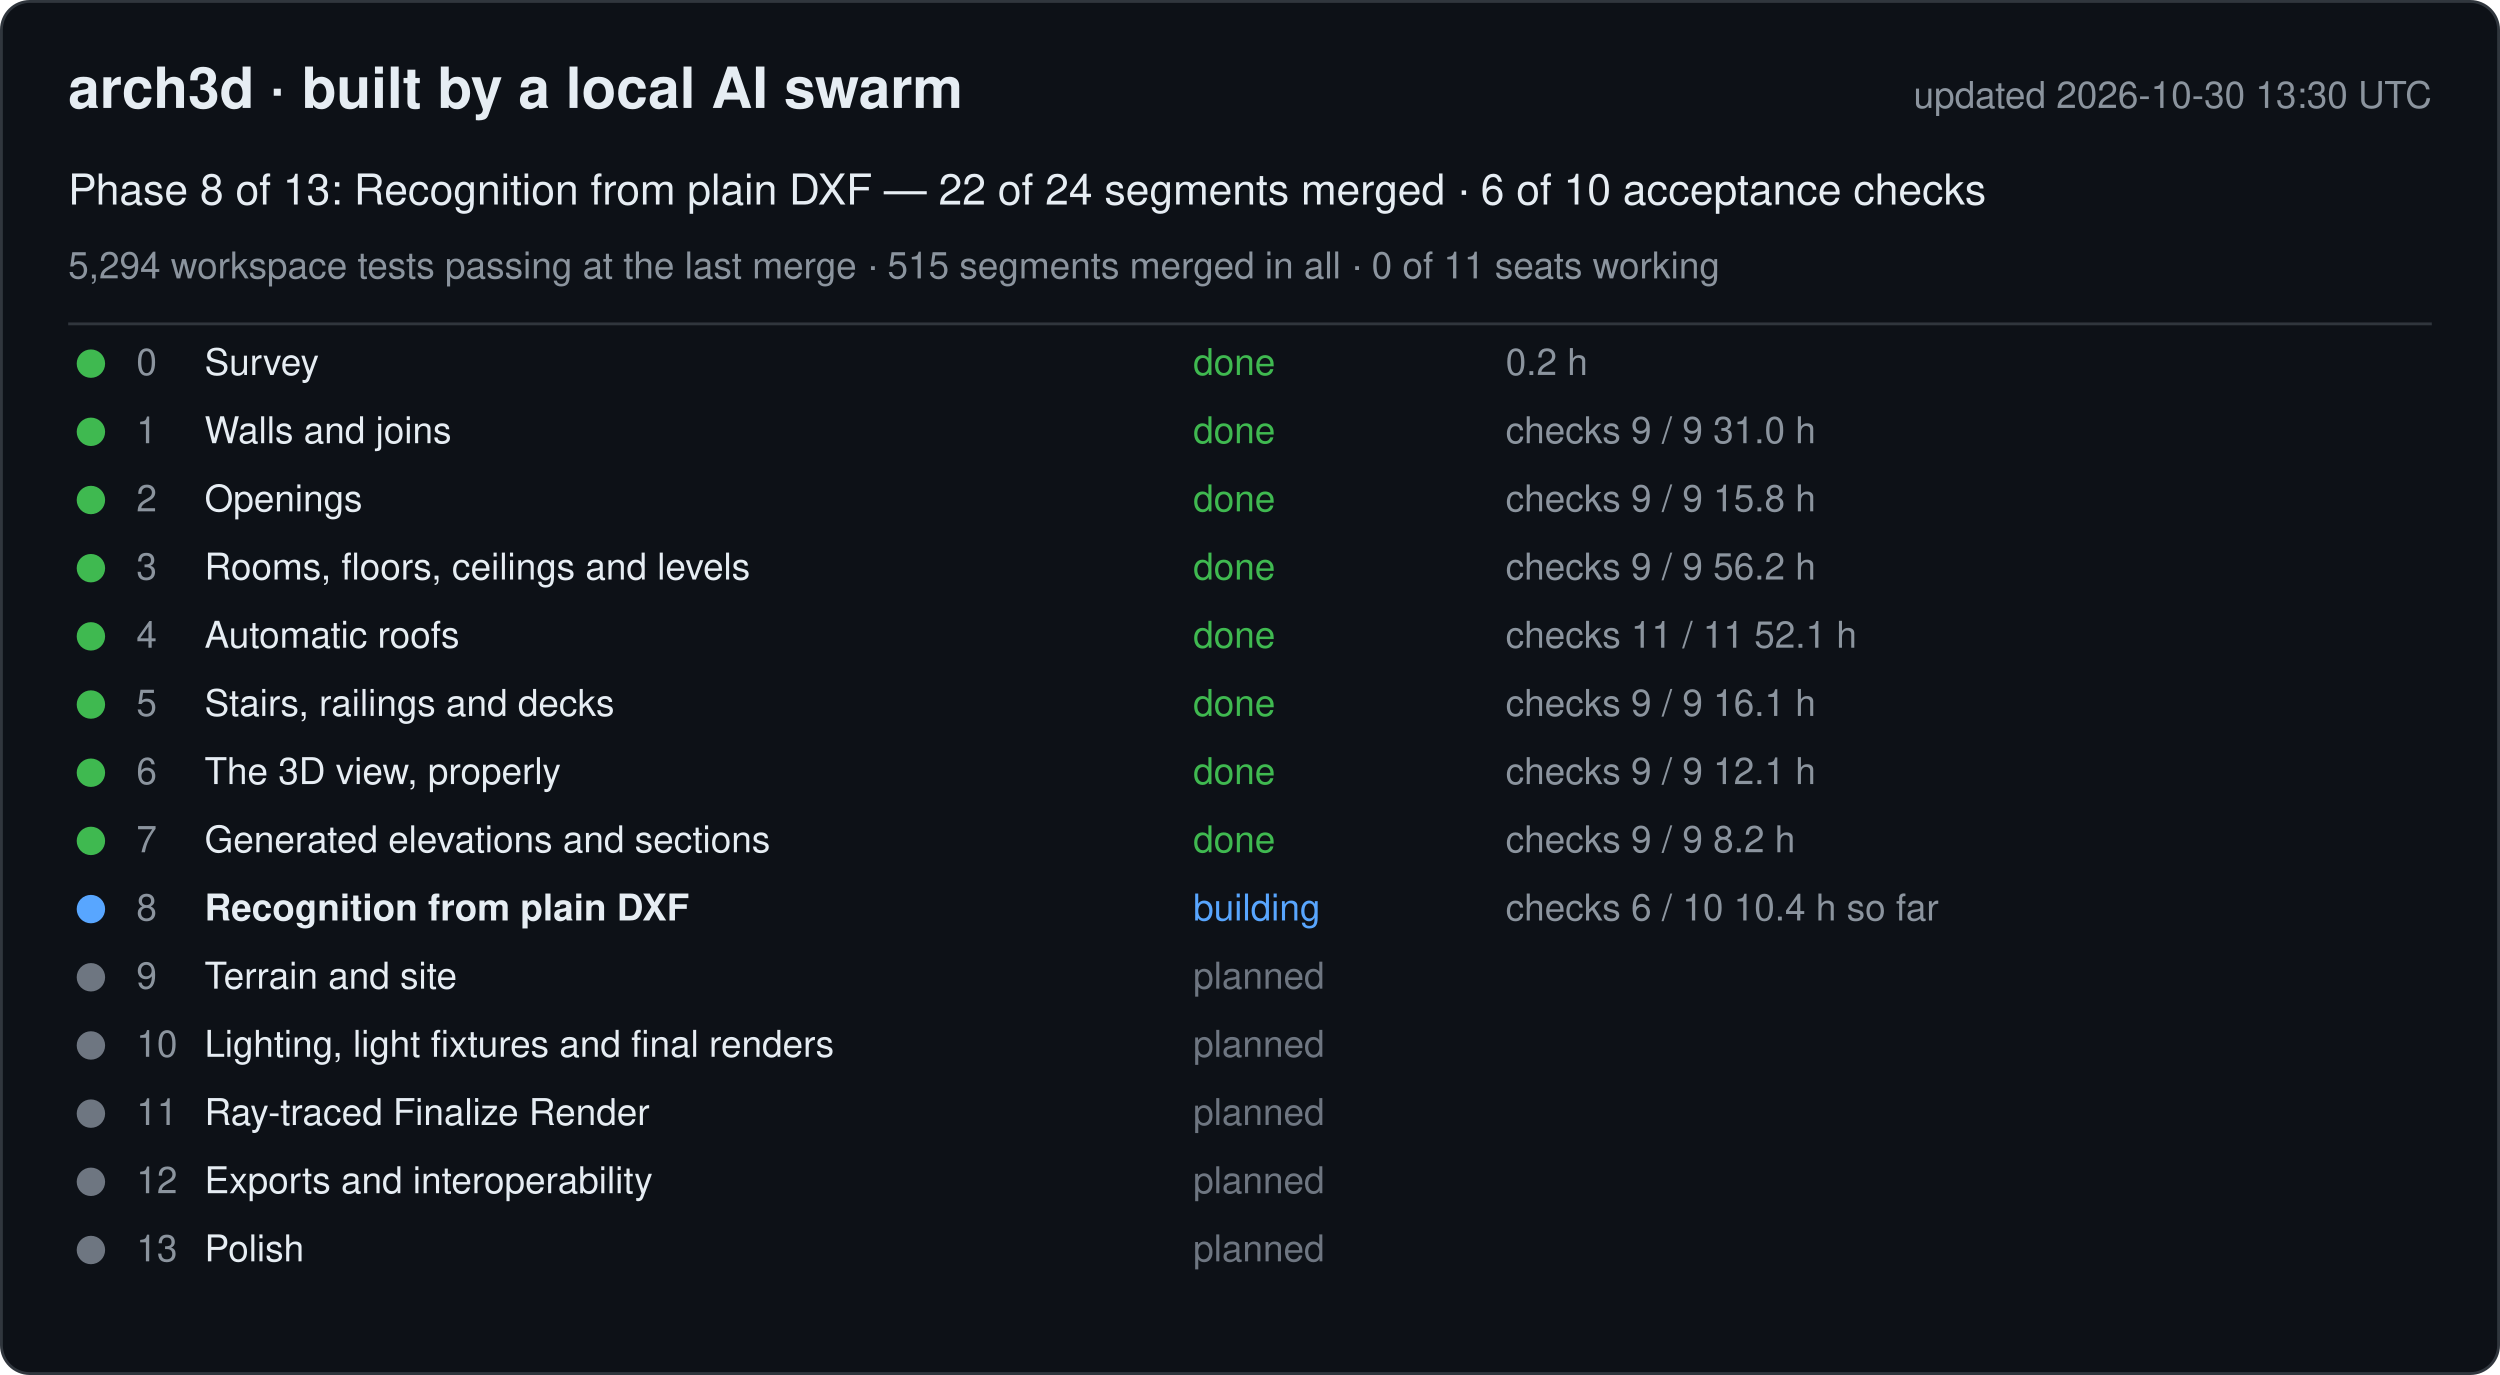
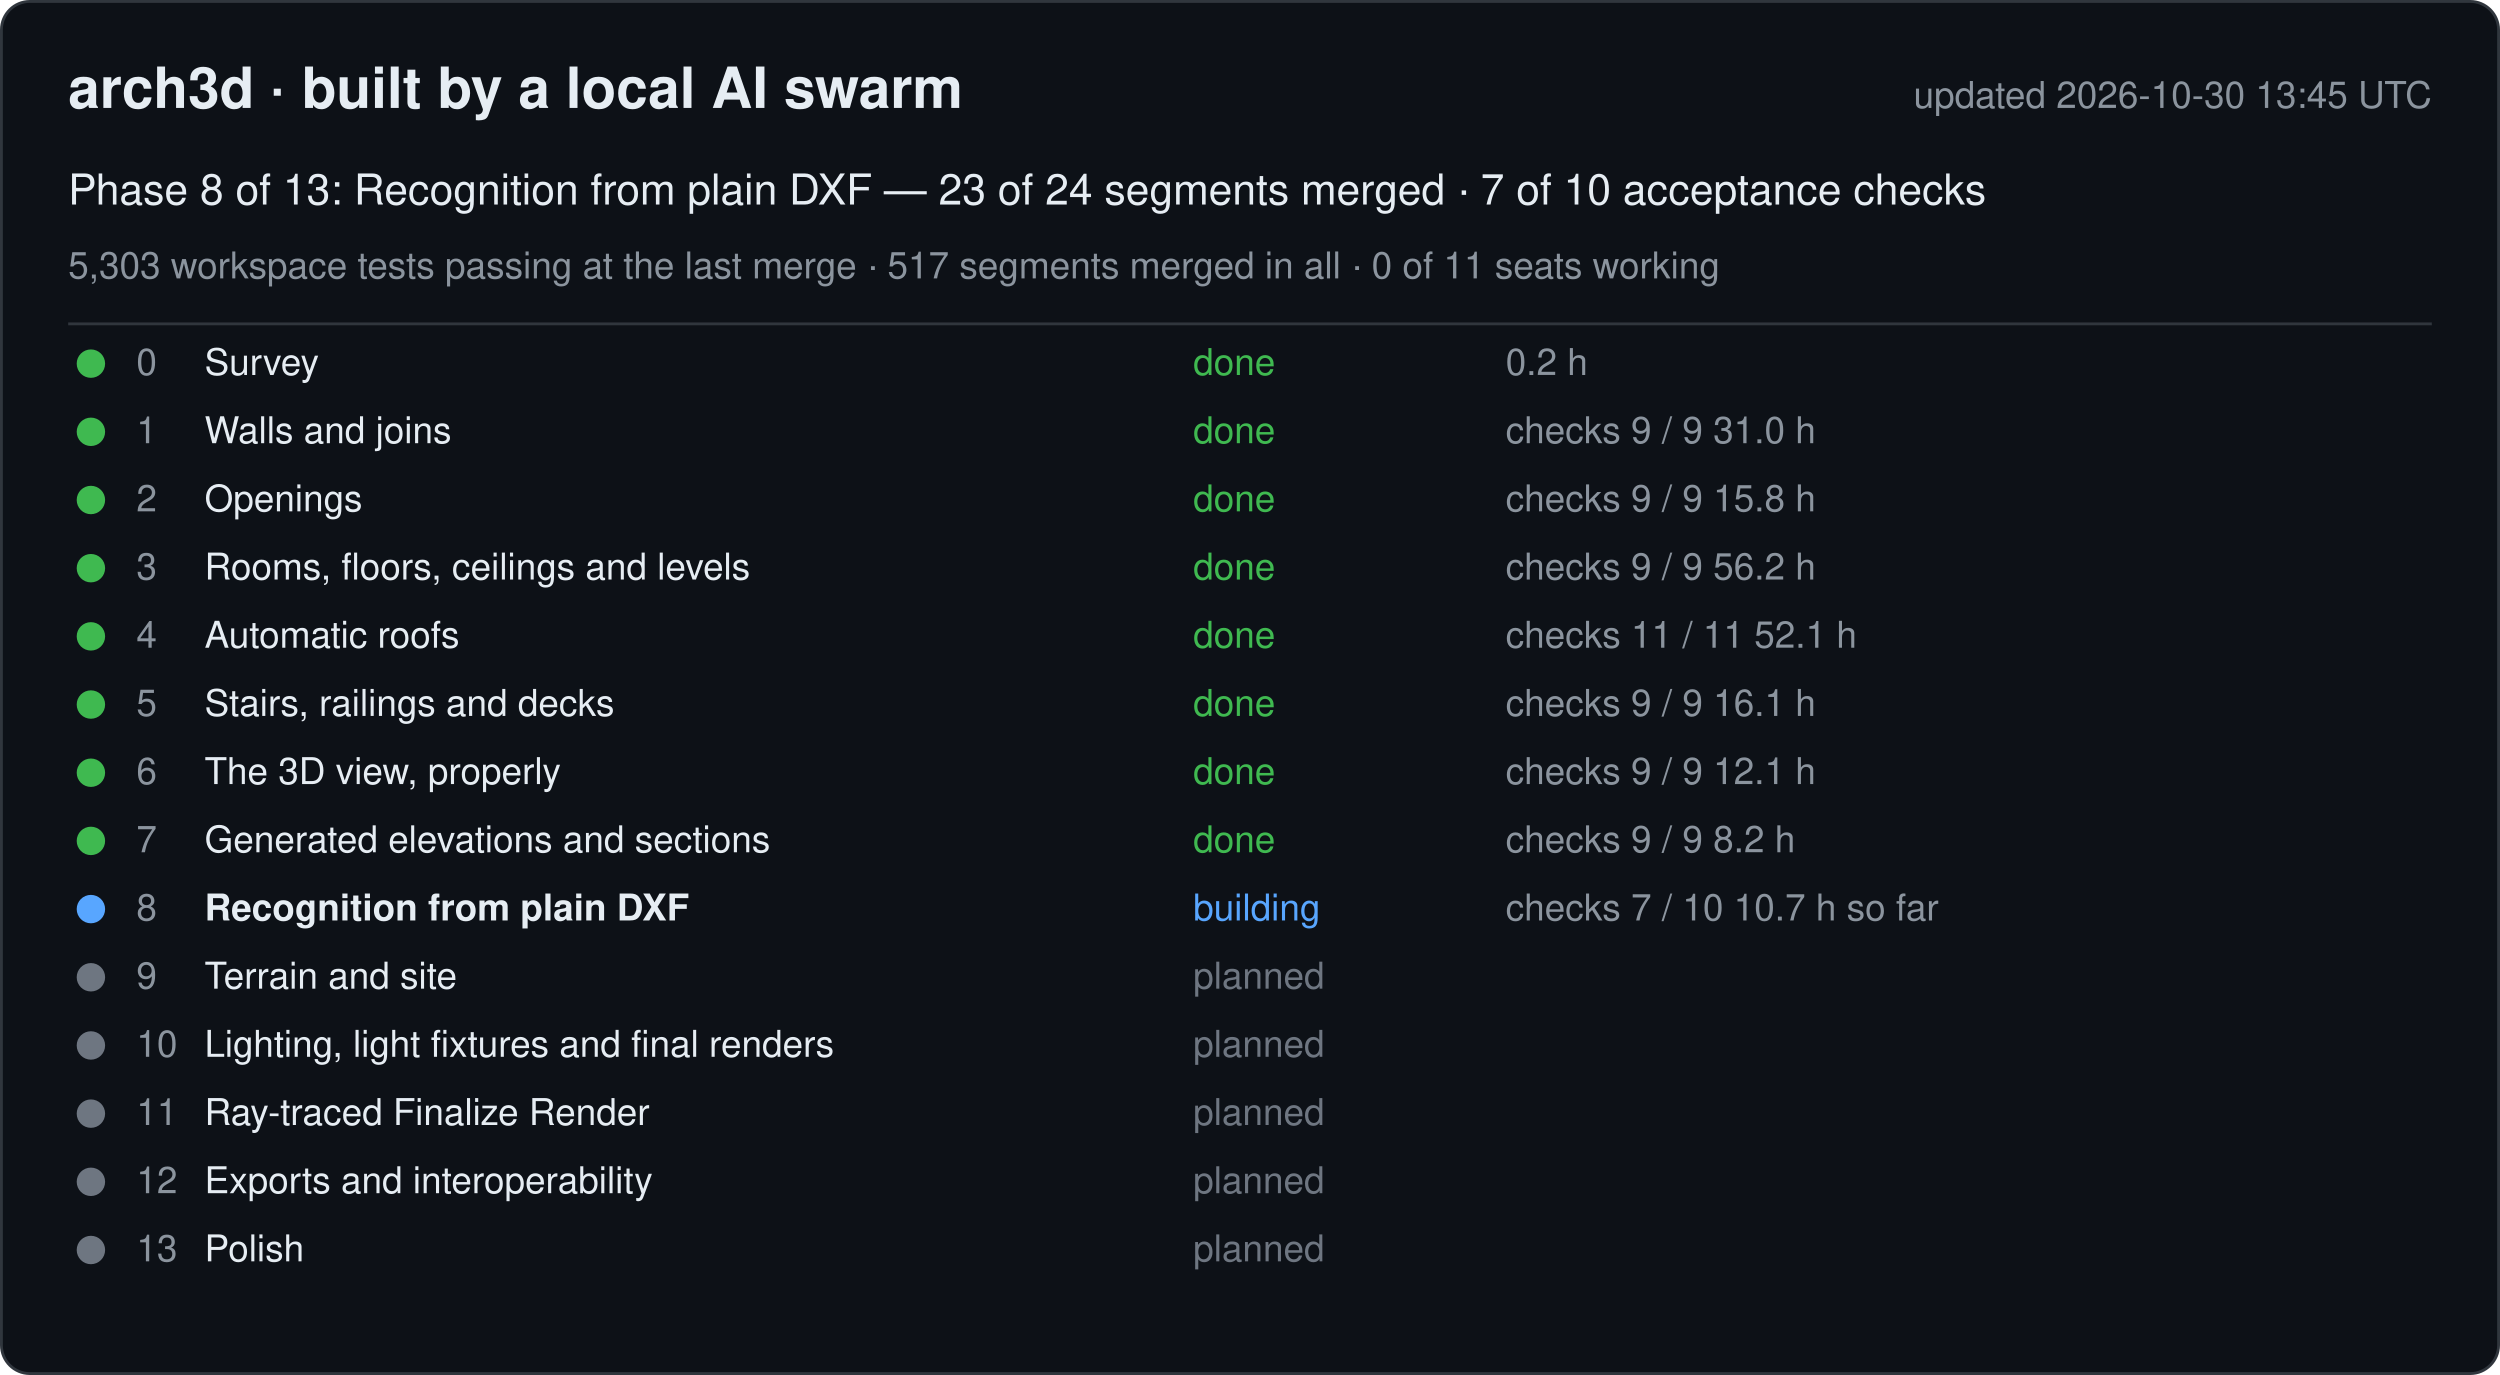
<svg xmlns="http://www.w3.org/2000/svg" width="880" height="484" viewBox="0 0 880 484" font-family="-apple-system, Segoe UI, Helvetica, Arial, sans-serif">
  <rect x="0.5" y="0.5" width="879" height="483" rx="10" fill="#0d1117" stroke="#30363d" />
  <text x="24" y="38" font-size="20" font-weight="600" fill="#e6edf3">arch3d · built by a local AI swarm</text>
-   <text x="856" y="38" font-size="13" fill="#8b949e" text-anchor="end">updated 2026-10-30 13:30 UTC</text>
-   <text x="24" y="72" font-size="15" fill="#e6edf3">Phase 8 of 13: Recognition from plain DXF — 22 of 24 segments merged · 6 of 10 acceptance checks</text>
-   <text x="24" y="98" font-size="13" fill="#8b949e">5,294 workspace tests passing at the last merge · 515 segments merged in all · 0 of 11 seats working</text>
+   <text x="856" y="38" font-size="13" fill="#8b949e" text-anchor="end">updated 2026-10-30 13:45 UTC</text>
+   <text x="24" y="72" font-size="15" fill="#e6edf3">Phase 8 of 13: Recognition from plain DXF — 23 of 24 segments merged · 7 of 10 acceptance checks</text>
+   <text x="24" y="98" font-size="13" fill="#8b949e">5,303 workspace tests passing at the last merge · 517 segments merged in all · 0 of 11 seats working</text>
  <line x1="24" y1="114" x2="856" y2="114" stroke="#30363d" />
  <g data-phase="0">
    <circle cx="32" cy="128" r="5" fill="#3fb950" />
    <text x="48" y="132" font-size="13" fill="#8b949e">0</text>
    <text x="72" y="132" font-size="13" fill="#e6edf3">Survey</text>
    <text x="420" y="132" font-size="13" fill="#3fb950">done</text>
    <text x="530" y="132" font-size="13" fill="#8b949e">0.2 h</text>
  </g>
  <g data-phase="1">
    <circle cx="32" cy="152" r="5" fill="#3fb950" />
    <text x="48" y="156" font-size="13" fill="#8b949e">1</text>
    <text x="72" y="156" font-size="13" fill="#e6edf3">Walls and joins</text>
    <text x="420" y="156" font-size="13" fill="#3fb950">done</text>
    <text x="530" y="156" font-size="13" fill="#8b949e">checks 9 / 9   31.0 h</text>
  </g>
  <g data-phase="2">
    <circle cx="32" cy="176" r="5" fill="#3fb950" />
    <text x="48" y="180" font-size="13" fill="#8b949e">2</text>
    <text x="72" y="180" font-size="13" fill="#e6edf3">Openings</text>
    <text x="420" y="180" font-size="13" fill="#3fb950">done</text>
    <text x="530" y="180" font-size="13" fill="#8b949e">checks 9 / 9   15.8 h</text>
  </g>
  <g data-phase="3">
    <circle cx="32" cy="200" r="5" fill="#3fb950" />
    <text x="48" y="204" font-size="13" fill="#8b949e">3</text>
    <text x="72" y="204" font-size="13" fill="#e6edf3">Rooms, floors, ceilings and levels</text>
    <text x="420" y="204" font-size="13" fill="#3fb950">done</text>
    <text x="530" y="204" font-size="13" fill="#8b949e">checks 9 / 9   56.2 h</text>
  </g>
  <g data-phase="4">
    <circle cx="32" cy="224" r="5" fill="#3fb950" />
    <text x="48" y="228" font-size="13" fill="#8b949e">4</text>
    <text x="72" y="228" font-size="13" fill="#e6edf3">Automatic roofs</text>
    <text x="420" y="228" font-size="13" fill="#3fb950">done</text>
    <text x="530" y="228" font-size="13" fill="#8b949e">checks 11 / 11   52.1 h</text>
  </g>
  <g data-phase="5">
    <circle cx="32" cy="248" r="5" fill="#3fb950" />
    <text x="48" y="252" font-size="13" fill="#8b949e">5</text>
    <text x="72" y="252" font-size="13" fill="#e6edf3">Stairs, railings and decks</text>
    <text x="420" y="252" font-size="13" fill="#3fb950">done</text>
    <text x="530" y="252" font-size="13" fill="#8b949e">checks 9 / 9   16.1 h</text>
  </g>
  <g data-phase="6">
    <circle cx="32" cy="272" r="5" fill="#3fb950" />
    <text x="48" y="276" font-size="13" fill="#8b949e">6</text>
    <text x="72" y="276" font-size="13" fill="#e6edf3">The 3D view, properly</text>
    <text x="420" y="276" font-size="13" fill="#3fb950">done</text>
    <text x="530" y="276" font-size="13" fill="#8b949e">checks 9 / 9   12.1 h</text>
  </g>
  <g data-phase="7">
    <circle cx="32" cy="296" r="5" fill="#3fb950" />
    <text x="48" y="300" font-size="13" fill="#8b949e">7</text>
    <text x="72" y="300" font-size="13" fill="#e6edf3">Generated elevations and sections</text>
    <text x="420" y="300" font-size="13" fill="#3fb950">done</text>
    <text x="530" y="300" font-size="13" fill="#8b949e">checks 9 / 9   8.2 h</text>
  </g>
  <g data-phase="8">
    <circle cx="32" cy="320" r="5" fill="#58a6ff" />
    <text x="48" y="324" font-size="13" fill="#8b949e">8</text>
    <text x="72" y="324" font-size="13" fill="#e6edf3" font-weight="600">Recognition from plain DXF</text>
    <text x="420" y="324" font-size="13" fill="#58a6ff">building</text>
-     <text x="530" y="324" font-size="13" fill="#8b949e">checks 6 / 10   10.4 h so far</text>
+     <text x="530" y="324" font-size="13" fill="#8b949e">checks 7 / 10   10.7 h so far</text>
  </g>
  <g data-phase="9">
    <circle cx="32" cy="344" r="5" fill="#6e7681" />
    <text x="48" y="348" font-size="13" fill="#8b949e">9</text>
    <text x="72" y="348" font-size="13" fill="#e6edf3">Terrain and site</text>
    <text x="420" y="348" font-size="13" fill="#6e7681">planned</text>
    <text x="530" y="348" font-size="13" fill="#8b949e" />
  </g>
  <g data-phase="10">
    <circle cx="32" cy="368" r="5" fill="#6e7681" />
    <text x="48" y="372" font-size="13" fill="#8b949e">10</text>
    <text x="72" y="372" font-size="13" fill="#e6edf3">Lighting, light fixtures and final renders</text>
    <text x="420" y="372" font-size="13" fill="#6e7681">planned</text>
    <text x="530" y="372" font-size="13" fill="#8b949e" />
  </g>
  <g data-phase="11">
    <circle cx="32" cy="392" r="5" fill="#6e7681" />
    <text x="48" y="396" font-size="13" fill="#8b949e">11</text>
    <text x="72" y="396" font-size="13" fill="#e6edf3">Ray-traced Finalize Render</text>
    <text x="420" y="396" font-size="13" fill="#6e7681">planned</text>
    <text x="530" y="396" font-size="13" fill="#8b949e" />
  </g>
  <g data-phase="12">
    <circle cx="32" cy="416" r="5" fill="#6e7681" />
    <text x="48" y="420" font-size="13" fill="#8b949e">12</text>
    <text x="72" y="420" font-size="13" fill="#e6edf3">Exports and interoperability</text>
    <text x="420" y="420" font-size="13" fill="#6e7681">planned</text>
    <text x="530" y="420" font-size="13" fill="#8b949e" />
  </g>
  <g data-phase="13">
    <circle cx="32" cy="440" r="5" fill="#6e7681" />
    <text x="48" y="444" font-size="13" fill="#8b949e">13</text>
    <text x="72" y="444" font-size="13" fill="#e6edf3">Polish</text>
    <text x="420" y="444" font-size="13" fill="#6e7681">planned</text>
    <text x="530" y="444" font-size="13" fill="#8b949e" />
  </g>
</svg>
